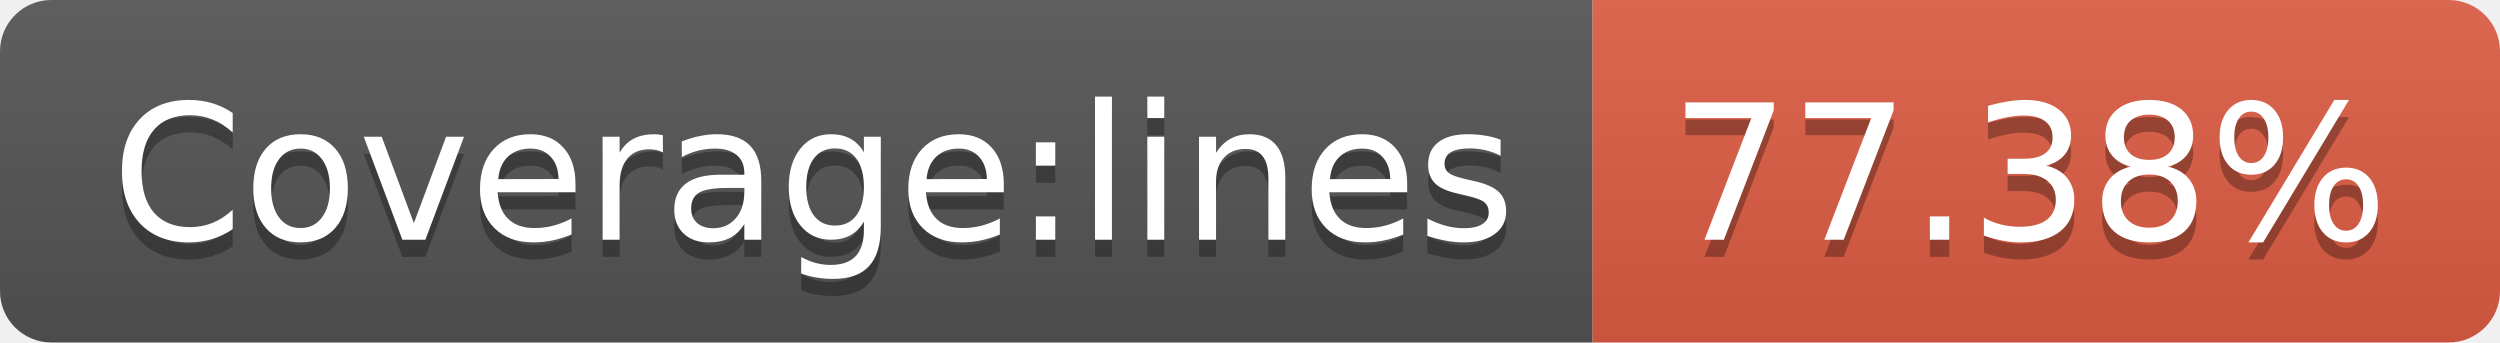
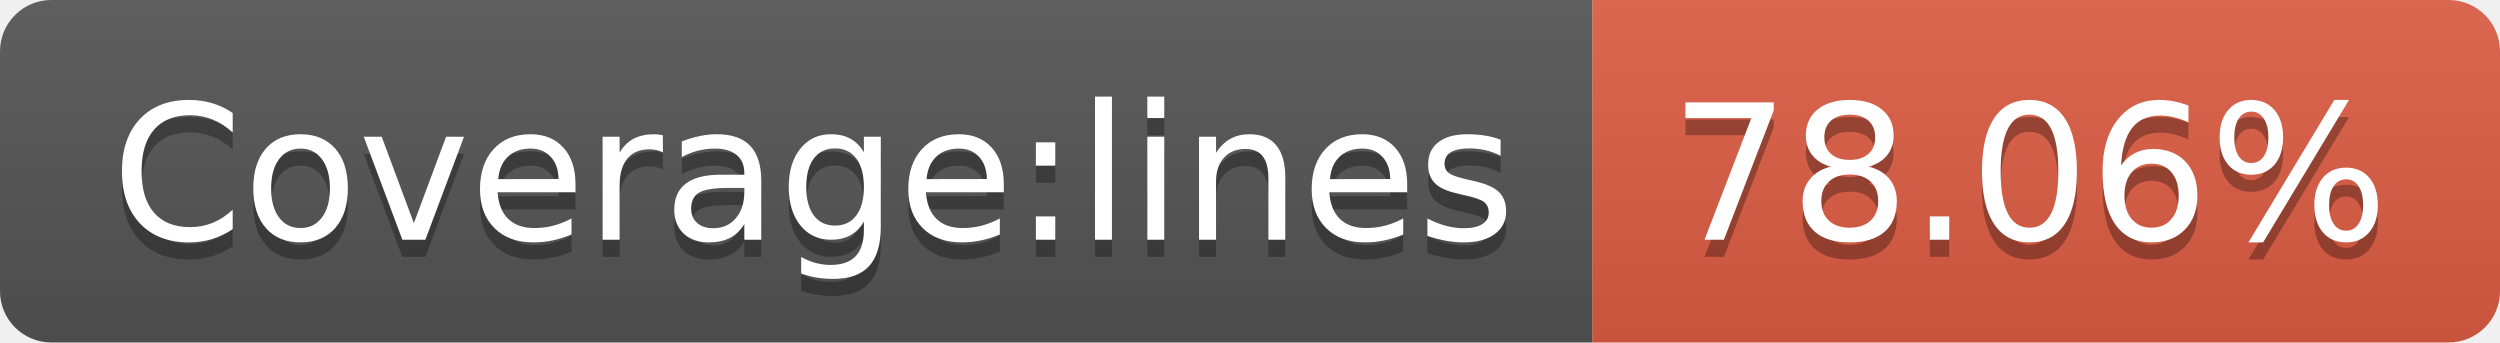
- <svg xmlns="http://www.w3.org/2000/svg" width="146" height="20" role="img" aria-label="Coverage:lines: 77.38%">
+ <svg xmlns="http://www.w3.org/2000/svg" width="146" height="20" role="img" aria-label="Coverage:lines: 78.06%">
  <linearGradient id="s" x2="0" y2="100%">
    <stop offset="0" stop-color="#bbb" stop-opacity=".1" />
    <stop offset="1" stop-opacity=".1" />
  </linearGradient>
  <clipPath id="r">
    <rect width="146" height="20" rx="3" fill="#fff" />
  </clipPath>
  <g clip-path="url(#r)">
    <rect width="93" height="20" fill="#555" />
    <rect x="93" width="53" height="20" fill="#e05d44" />
    <rect width="146" height="20" fill="url(#s)" />
  </g>
  <g fill="#fff" text-anchor="middle" font-family="Verdana,Geneva,DejaVu Sans,sans-serif" text-rendering="geometricPrecision" font-size="110">
    <text aria-hidden="true" x="475" y="150" fill="#010101" fill-opacity=".3" transform="scale(.1)" textLength="830">Coverage:lines</text>
    <text x="475" y="140" transform="scale(.1)" fill="#fff" textLength="830">Coverage:lines</text>
-     <text aria-hidden="true" x="1185" y="150" fill="#010101" fill-opacity=".3" transform="scale(.1)" textLength="430">77.38%</text>
-     <text x="1185" y="140" transform="scale(.1)" fill="#fff" textLength="430">77.38%</text>
+     <text aria-hidden="true" x="1185" y="150" fill="#010101" fill-opacity=".3" transform="scale(.1)" textLength="430">78.06%</text>
+     <text x="1185" y="140" transform="scale(.1)" fill="#fff" textLength="430">78.06%</text>
  </g>
</svg>
